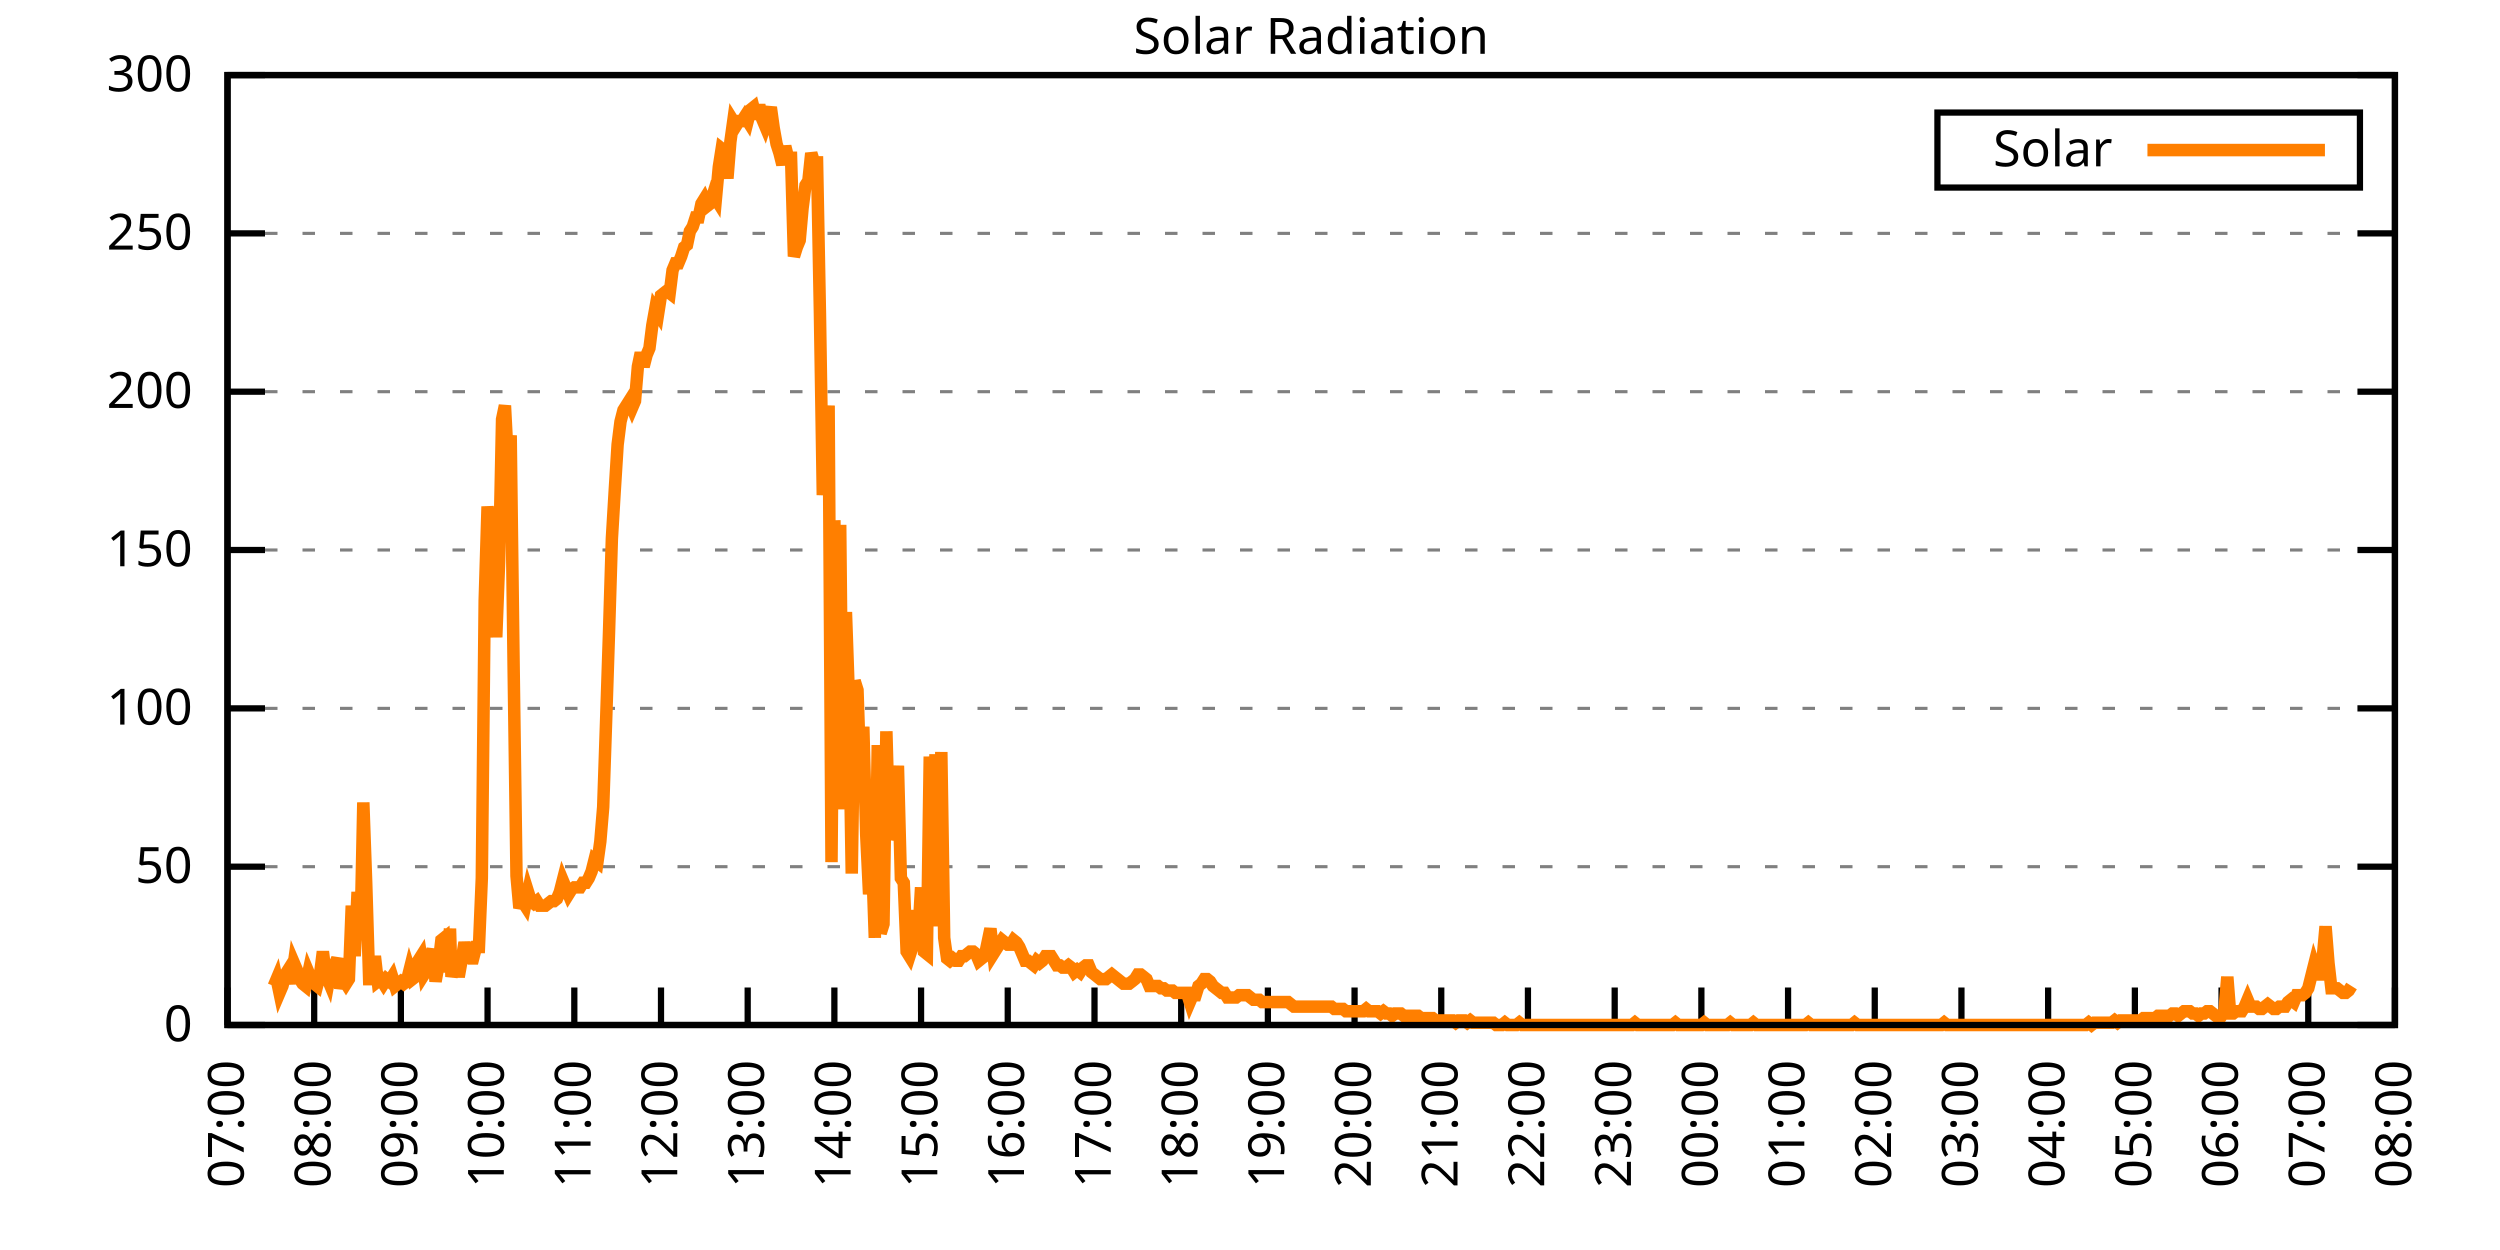
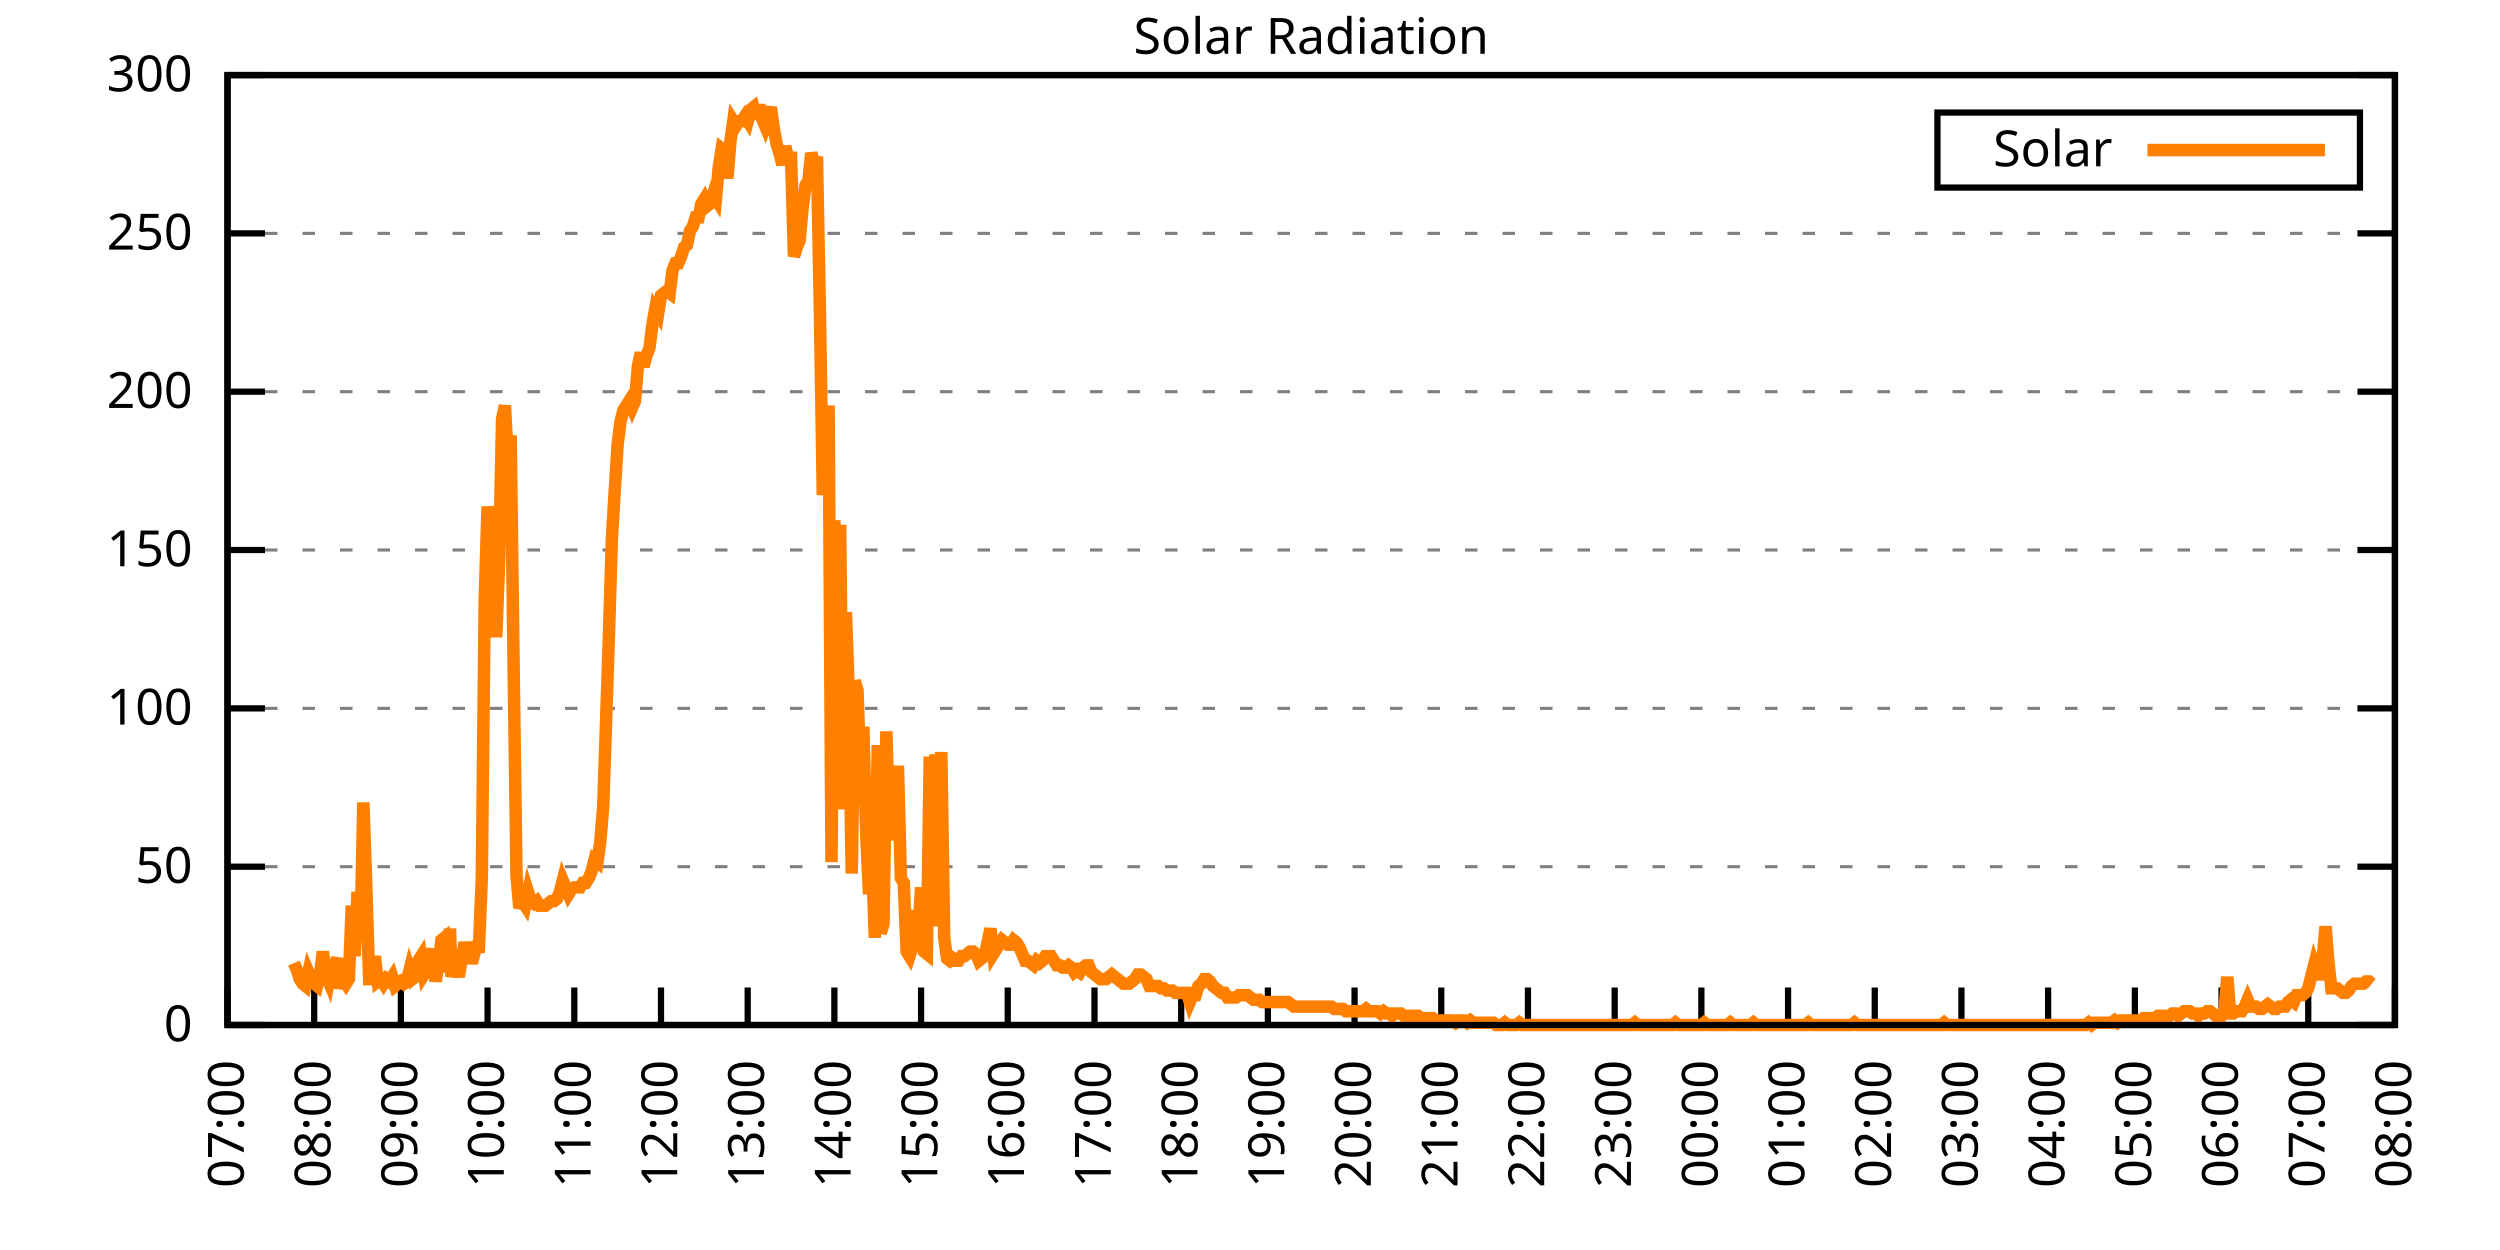
<svg xmlns="http://www.w3.org/2000/svg" xmlns:xlink="http://www.w3.org/1999/xlink" width="400" height="200" viewBox="0 0 400 200">
  <g id="gnuplot_canvas">
    <rect x="0" y="0" width="400" height="200" fill="none" />
    <defs>
      <circle id="gpDot" r="0.5" stroke-width="0.5" stroke="currentColor" />
      <path id="gpPt0" stroke-width="0.333" stroke="currentColor" d="M-1,0 h2 M0,-1 v2" />
      <path id="gpPt1" stroke-width="0.333" stroke="currentColor" d="M-1,-1 L1,1 M1,-1 L-1,1" />
      <path id="gpPt2" stroke-width="0.333" stroke="currentColor" d="M-1,0 L1,0 M0,-1 L0,1 M-1,-1 L1,1 M-1,1 L1,-1" />
      <rect id="gpPt3" stroke-width="0.333" stroke="currentColor" x="-1" y="-1" width="2" height="2" />
      <rect id="gpPt4" stroke-width="0.333" stroke="currentColor" fill="currentColor" x="-1" y="-1" width="2" height="2" />
      <circle id="gpPt5" stroke-width="0.333" stroke="currentColor" cx="0" cy="0" r="1" />
      <use xlink:href="#gpPt5" id="gpPt6" fill="currentColor" stroke="none" />
      <path id="gpPt7" stroke-width="0.333" stroke="currentColor" d="M0,-1.33 L-1.33,0.67 L1.33,0.67 z" />
      <use xlink:href="#gpPt7" id="gpPt8" fill="currentColor" stroke="none" />
      <use xlink:href="#gpPt7" id="gpPt9" stroke="currentColor" transform="rotate(180)" />
      <use xlink:href="#gpPt9" id="gpPt10" fill="currentColor" stroke="none" />
      <use xlink:href="#gpPt3" id="gpPt11" stroke="currentColor" transform="rotate(45)" />
      <use xlink:href="#gpPt11" id="gpPt12" fill="currentColor" stroke="none" />
      <path id="gpPt13" stroke-width="0.333" stroke="currentColor" d="M0,1.330 L1.265,0.411 L0.782,-1.067 L-0.782,-1.076 L-1.265,0.411 z" />
      <use xlink:href="#gpPt13" id="gpPt14" fill="currentColor" stroke="none" />
      <filter id="textbox" filterUnits="objectBoundingBox" x="0" y="0" height="1" width="1">
        <feFlood flood-color="white" flood-opacity="1" result="bgnd" />
        <feComposite in="SourceGraphic" in2="bgnd" operator="atop" />
      </filter>
      <filter id="greybox" filterUnits="objectBoundingBox" x="0" y="0" height="1" width="1">
        <feFlood flood-color="lightgrey" flood-opacity="1" result="grey" />
        <feComposite in="SourceGraphic" in2="grey" operator="atop" />
      </filter>
    </defs>
    <g fill="none" color="white" stroke="currentColor" stroke-width="1.00" stroke-linecap="butt" stroke-linejoin="miter">
</g>
    <g fill="none" color="black" stroke="currentColor" stroke-width="1.00" stroke-linecap="butt" stroke-linejoin="miter">
      <g stroke="none" shape-rendering="crispEdges">
        <polygon fill="rgb(255, 255, 255)" points="36.40,164.00 383.18,164.00 383.18,12.02 36.40,12.02 " />
      </g>
    </g>
    <g fill="none" color="black" stroke="currentColor" stroke-width="1.00" stroke-linecap="butt" stroke-linejoin="miter">
</g>
    <g fill="none" color="black" stroke="black" stroke-width="0.50" stroke-linecap="butt" stroke-linejoin="miter">
</g>
    <g fill="none" color="gray" stroke="currentColor" stroke-width="0.50" stroke-linecap="butt" stroke-linejoin="miter">
      <path stroke="gray" stroke-dasharray="2,4" class="gridline" d="M36.40,164.00 L383.19,164.00  " />
    </g>
    <g fill="none" color="gray" stroke="gray" stroke-width="1.00" stroke-linecap="butt" stroke-linejoin="miter">
</g>
    <g fill="none" color="black" stroke="currentColor" stroke-width="1.00" stroke-linecap="butt" stroke-linejoin="miter">
      <path stroke="black" d="M36.40,164.00 L42.40,164.00 M383.19,164.00 L377.19,164.00  " />
      <g transform="translate(30.80,166.60)" stroke="none" fill="black" font-family="Sans" font-size="8.00" text-anchor="end">
        <text>
          <tspan font-family="Sans"> 0</tspan>
        </text>
      </g>
    </g>
    <g fill="none" color="black" stroke="currentColor" stroke-width="1.00" stroke-linecap="butt" stroke-linejoin="miter">
</g>
    <g fill="none" color="black" stroke="black" stroke-width="0.50" stroke-linecap="butt" stroke-linejoin="miter">
</g>
    <g fill="none" color="gray" stroke="currentColor" stroke-width="0.50" stroke-linecap="butt" stroke-linejoin="miter">
      <path stroke="gray" stroke-dasharray="2,4" class="gridline" d="M36.40,138.67 L383.19,138.67  " />
    </g>
    <g fill="none" color="gray" stroke="gray" stroke-width="1.00" stroke-linecap="butt" stroke-linejoin="miter">
</g>
    <g fill="none" color="black" stroke="currentColor" stroke-width="1.00" stroke-linecap="butt" stroke-linejoin="miter">
      <path stroke="black" d="M36.40,138.67 L42.40,138.67 M383.19,138.67 L377.19,138.67  " />
      <g transform="translate(30.80,141.27)" stroke="none" fill="black" font-family="Sans" font-size="8.00" text-anchor="end">
        <text>
          <tspan font-family="Sans"> 50</tspan>
        </text>
      </g>
    </g>
    <g fill="none" color="black" stroke="currentColor" stroke-width="1.00" stroke-linecap="butt" stroke-linejoin="miter">
</g>
    <g fill="none" color="black" stroke="black" stroke-width="0.50" stroke-linecap="butt" stroke-linejoin="miter">
</g>
    <g fill="none" color="gray" stroke="currentColor" stroke-width="0.50" stroke-linecap="butt" stroke-linejoin="miter">
      <path stroke="gray" stroke-dasharray="2,4" class="gridline" d="M36.40,113.34 L383.19,113.34  " />
    </g>
    <g fill="none" color="gray" stroke="gray" stroke-width="1.00" stroke-linecap="butt" stroke-linejoin="miter">
</g>
    <g fill="none" color="black" stroke="currentColor" stroke-width="1.00" stroke-linecap="butt" stroke-linejoin="miter">
      <path stroke="black" d="M36.40,113.34 L42.40,113.34 M383.19,113.34 L377.19,113.34  " />
      <g transform="translate(30.80,115.94)" stroke="none" fill="black" font-family="Sans" font-size="8.00" text-anchor="end">
        <text>
          <tspan font-family="Sans"> 100</tspan>
        </text>
      </g>
    </g>
    <g fill="none" color="black" stroke="currentColor" stroke-width="1.00" stroke-linecap="butt" stroke-linejoin="miter">
</g>
    <g fill="none" color="black" stroke="black" stroke-width="0.50" stroke-linecap="butt" stroke-linejoin="miter">
</g>
    <g fill="none" color="gray" stroke="currentColor" stroke-width="0.50" stroke-linecap="butt" stroke-linejoin="miter">
      <path stroke="gray" stroke-dasharray="2,4" class="gridline" d="M36.40,88.00 L383.19,88.00  " />
    </g>
    <g fill="none" color="gray" stroke="gray" stroke-width="1.00" stroke-linecap="butt" stroke-linejoin="miter">
</g>
    <g fill="none" color="black" stroke="currentColor" stroke-width="1.00" stroke-linecap="butt" stroke-linejoin="miter">
      <path stroke="black" d="M36.40,88.00 L42.40,88.00 M383.19,88.00 L377.19,88.00  " />
      <g transform="translate(30.80,90.60)" stroke="none" fill="black" font-family="Sans" font-size="8.00" text-anchor="end">
        <text>
          <tspan font-family="Sans"> 150</tspan>
        </text>
      </g>
    </g>
    <g fill="none" color="black" stroke="currentColor" stroke-width="1.00" stroke-linecap="butt" stroke-linejoin="miter">
</g>
    <g fill="none" color="black" stroke="black" stroke-width="0.50" stroke-linecap="butt" stroke-linejoin="miter">
</g>
    <g fill="none" color="gray" stroke="currentColor" stroke-width="0.50" stroke-linecap="butt" stroke-linejoin="miter">
      <path stroke="gray" stroke-dasharray="2,4" class="gridline" d="M36.40,62.67 L383.19,62.67  " />
    </g>
    <g fill="none" color="gray" stroke="gray" stroke-width="1.00" stroke-linecap="butt" stroke-linejoin="miter">
</g>
    <g fill="none" color="black" stroke="currentColor" stroke-width="1.00" stroke-linecap="butt" stroke-linejoin="miter">
      <path stroke="black" d="M36.40,62.67 L42.40,62.67 M383.19,62.67 L377.19,62.67  " />
      <g transform="translate(30.80,65.27)" stroke="none" fill="black" font-family="Sans" font-size="8.00" text-anchor="end">
        <text>
          <tspan font-family="Sans"> 200</tspan>
        </text>
      </g>
    </g>
    <g fill="none" color="black" stroke="currentColor" stroke-width="1.00" stroke-linecap="butt" stroke-linejoin="miter">
</g>
    <g fill="none" color="black" stroke="black" stroke-width="0.50" stroke-linecap="butt" stroke-linejoin="miter">
</g>
    <g fill="none" color="gray" stroke="currentColor" stroke-width="0.50" stroke-linecap="butt" stroke-linejoin="miter">
      <path stroke="gray" stroke-dasharray="2,4" class="gridline" d="M36.40,37.34 L383.19,37.34  " />
    </g>
    <g fill="none" color="gray" stroke="gray" stroke-width="1.00" stroke-linecap="butt" stroke-linejoin="miter">
</g>
    <g fill="none" color="black" stroke="currentColor" stroke-width="1.00" stroke-linecap="butt" stroke-linejoin="miter">
      <path stroke="black" d="M36.40,37.34 L42.40,37.34 M383.19,37.34 L377.19,37.34  " />
      <g transform="translate(30.80,39.94)" stroke="none" fill="black" font-family="Sans" font-size="8.00" text-anchor="end">
        <text>
          <tspan font-family="Sans"> 250</tspan>
        </text>
      </g>
    </g>
    <g fill="none" color="black" stroke="currentColor" stroke-width="1.00" stroke-linecap="butt" stroke-linejoin="miter">
</g>
    <g fill="none" color="black" stroke="black" stroke-width="0.50" stroke-linecap="butt" stroke-linejoin="miter">
</g>
    <g fill="none" color="gray" stroke="currentColor" stroke-width="0.50" stroke-linecap="butt" stroke-linejoin="miter">
      <path stroke="gray" stroke-dasharray="2,4" class="gridline" d="M36.40,12.01 L383.19,12.01  " />
    </g>
    <g fill="none" color="gray" stroke="gray" stroke-width="1.00" stroke-linecap="butt" stroke-linejoin="miter">
</g>
    <g fill="none" color="black" stroke="currentColor" stroke-width="1.00" stroke-linecap="butt" stroke-linejoin="miter">
      <path stroke="black" d="M36.40,12.01 L42.40,12.01 M383.19,12.01 L377.19,12.01  " />
      <g transform="translate(30.80,14.61)" stroke="none" fill="black" font-family="Sans" font-size="8.00" text-anchor="end">
        <text>
          <tspan font-family="Sans"> 300</tspan>
        </text>
      </g>
    </g>
    <g fill="none" color="black" stroke="currentColor" stroke-width="1.00" stroke-linecap="butt" stroke-linejoin="miter">
      <path stroke="black" d="M36.40,164.00 L36.40,158.00  " />
      <g transform="translate(39.00,169.60) rotate(270.00)" stroke="none" fill="black" font-family="Sans" font-size="8.00" text-anchor="end">
        <text>
          <tspan font-family="Sans">07:00</tspan>
        </text>
      </g>
    </g>
    <g fill="none" color="black" stroke="currentColor" stroke-width="1.00" stroke-linecap="butt" stroke-linejoin="miter">
      <path stroke="black" d="M50.27,164.00 L50.27,158.00  " />
      <g transform="translate(52.87,169.60) rotate(270.00)" stroke="none" fill="black" font-family="Sans" font-size="8.00" text-anchor="end">
        <text>
          <tspan font-family="Sans">08:00</tspan>
        </text>
      </g>
    </g>
    <g fill="none" color="black" stroke="currentColor" stroke-width="1.00" stroke-linecap="butt" stroke-linejoin="miter">
      <path stroke="black" d="M64.14,164.00 L64.14,158.00  " />
      <g transform="translate(66.74,169.60) rotate(270.00)" stroke="none" fill="black" font-family="Sans" font-size="8.00" text-anchor="end">
        <text>
          <tspan font-family="Sans">09:00</tspan>
        </text>
      </g>
    </g>
    <g fill="none" color="black" stroke="currentColor" stroke-width="1.00" stroke-linecap="butt" stroke-linejoin="miter">
      <path stroke="black" d="M78.01,164.00 L78.01,158.00  " />
      <g transform="translate(80.61,169.60) rotate(270.00)" stroke="none" fill="black" font-family="Sans" font-size="8.00" text-anchor="end">
        <text>
          <tspan font-family="Sans">10:00</tspan>
        </text>
      </g>
    </g>
    <g fill="none" color="black" stroke="currentColor" stroke-width="1.00" stroke-linecap="butt" stroke-linejoin="miter">
      <path stroke="black" d="M91.89,164.00 L91.89,158.00  " />
      <g transform="translate(94.49,169.60) rotate(270.00)" stroke="none" fill="black" font-family="Sans" font-size="8.00" text-anchor="end">
        <text>
          <tspan font-family="Sans">11:00</tspan>
        </text>
      </g>
    </g>
    <g fill="none" color="black" stroke="currentColor" stroke-width="1.00" stroke-linecap="butt" stroke-linejoin="miter">
      <path stroke="black" d="M105.76,164.00 L105.76,158.00  " />
      <g transform="translate(108.36,169.60) rotate(270.00)" stroke="none" fill="black" font-family="Sans" font-size="8.00" text-anchor="end">
        <text>
          <tspan font-family="Sans">12:00</tspan>
        </text>
      </g>
    </g>
    <g fill="none" color="black" stroke="currentColor" stroke-width="1.00" stroke-linecap="butt" stroke-linejoin="miter">
      <path stroke="black" d="M119.63,164.00 L119.63,158.00  " />
      <g transform="translate(122.23,169.60) rotate(270.00)" stroke="none" fill="black" font-family="Sans" font-size="8.00" text-anchor="end">
        <text>
          <tspan font-family="Sans">13:00</tspan>
        </text>
      </g>
    </g>
    <g fill="none" color="black" stroke="currentColor" stroke-width="1.00" stroke-linecap="butt" stroke-linejoin="miter">
      <path stroke="black" d="M133.50,164.00 L133.50,158.00  " />
      <g transform="translate(136.10,169.60) rotate(270.00)" stroke="none" fill="black" font-family="Sans" font-size="8.00" text-anchor="end">
        <text>
          <tspan font-family="Sans">14:00</tspan>
        </text>
      </g>
    </g>
    <g fill="none" color="black" stroke="currentColor" stroke-width="1.00" stroke-linecap="butt" stroke-linejoin="miter">
      <path stroke="black" d="M147.37,164.00 L147.37,158.00  " />
      <g transform="translate(149.97,169.60) rotate(270.00)" stroke="none" fill="black" font-family="Sans" font-size="8.00" text-anchor="end">
        <text>
          <tspan font-family="Sans">15:00</tspan>
        </text>
      </g>
    </g>
    <g fill="none" color="black" stroke="currentColor" stroke-width="1.00" stroke-linecap="butt" stroke-linejoin="miter">
      <path stroke="black" d="M161.24,164.00 L161.24,158.00  " />
      <g transform="translate(163.84,169.60) rotate(270.00)" stroke="none" fill="black" font-family="Sans" font-size="8.00" text-anchor="end">
        <text>
          <tspan font-family="Sans">16:00</tspan>
        </text>
      </g>
    </g>
    <g fill="none" color="black" stroke="currentColor" stroke-width="1.00" stroke-linecap="butt" stroke-linejoin="miter">
      <path stroke="black" d="M175.12,164.00 L175.12,158.00  " />
      <g transform="translate(177.72,169.60) rotate(270.00)" stroke="none" fill="black" font-family="Sans" font-size="8.00" text-anchor="end">
        <text>
          <tspan font-family="Sans">17:00</tspan>
        </text>
      </g>
    </g>
    <g fill="none" color="black" stroke="currentColor" stroke-width="1.00" stroke-linecap="butt" stroke-linejoin="miter">
      <path stroke="black" d="M188.99,164.00 L188.99,158.00  " />
      <g transform="translate(191.59,169.60) rotate(270.00)" stroke="none" fill="black" font-family="Sans" font-size="8.00" text-anchor="end">
        <text>
          <tspan font-family="Sans">18:00</tspan>
        </text>
      </g>
    </g>
    <g fill="none" color="black" stroke="currentColor" stroke-width="1.00" stroke-linecap="butt" stroke-linejoin="miter">
      <path stroke="black" d="M202.86,164.00 L202.86,158.00  " />
      <g transform="translate(205.46,169.60) rotate(270.00)" stroke="none" fill="black" font-family="Sans" font-size="8.00" text-anchor="end">
        <text>
          <tspan font-family="Sans">19:00</tspan>
        </text>
      </g>
    </g>
    <g fill="none" color="black" stroke="currentColor" stroke-width="1.00" stroke-linecap="butt" stroke-linejoin="miter">
      <path stroke="black" d="M216.73,164.00 L216.73,158.00  " />
      <g transform="translate(219.33,169.60) rotate(270.00)" stroke="none" fill="black" font-family="Sans" font-size="8.00" text-anchor="end">
        <text>
          <tspan font-family="Sans">20:00</tspan>
        </text>
      </g>
    </g>
    <g fill="none" color="black" stroke="currentColor" stroke-width="1.00" stroke-linecap="butt" stroke-linejoin="miter">
      <path stroke="black" d="M230.60,164.00 L230.60,158.00  " />
      <g transform="translate(233.20,169.60) rotate(270.00)" stroke="none" fill="black" font-family="Sans" font-size="8.00" text-anchor="end">
        <text>
          <tspan font-family="Sans">21:00</tspan>
        </text>
      </g>
    </g>
    <g fill="none" color="black" stroke="currentColor" stroke-width="1.00" stroke-linecap="butt" stroke-linejoin="miter">
      <path stroke="black" d="M244.47,164.00 L244.47,158.00  " />
      <g transform="translate(247.07,169.60) rotate(270.00)" stroke="none" fill="black" font-family="Sans" font-size="8.00" text-anchor="end">
        <text>
          <tspan font-family="Sans">22:00</tspan>
        </text>
      </g>
    </g>
    <g fill="none" color="black" stroke="currentColor" stroke-width="1.00" stroke-linecap="butt" stroke-linejoin="miter">
      <path stroke="black" d="M258.35,164.00 L258.35,158.00  " />
      <g transform="translate(260.95,169.60) rotate(270.00)" stroke="none" fill="black" font-family="Sans" font-size="8.00" text-anchor="end">
        <text>
          <tspan font-family="Sans">23:00</tspan>
        </text>
      </g>
    </g>
    <g fill="none" color="black" stroke="currentColor" stroke-width="1.00" stroke-linecap="butt" stroke-linejoin="miter">
      <path stroke="black" d="M272.22,164.00 L272.22,158.00  " />
      <g transform="translate(274.82,169.60) rotate(270.00)" stroke="none" fill="black" font-family="Sans" font-size="8.00" text-anchor="end">
        <text>
          <tspan font-family="Sans">00:00</tspan>
        </text>
      </g>
    </g>
    <g fill="none" color="black" stroke="currentColor" stroke-width="1.00" stroke-linecap="butt" stroke-linejoin="miter">
      <path stroke="black" d="M286.09,164.00 L286.09,158.00  " />
      <g transform="translate(288.69,169.60) rotate(270.00)" stroke="none" fill="black" font-family="Sans" font-size="8.00" text-anchor="end">
        <text>
          <tspan font-family="Sans">01:00</tspan>
        </text>
      </g>
    </g>
    <g fill="none" color="black" stroke="currentColor" stroke-width="1.00" stroke-linecap="butt" stroke-linejoin="miter">
      <path stroke="black" d="M299.96,164.00 L299.96,158.00  " />
      <g transform="translate(302.56,169.60) rotate(270.00)" stroke="none" fill="black" font-family="Sans" font-size="8.00" text-anchor="end">
        <text>
          <tspan font-family="Sans">02:00</tspan>
        </text>
      </g>
    </g>
    <g fill="none" color="black" stroke="currentColor" stroke-width="1.00" stroke-linecap="butt" stroke-linejoin="miter">
      <path stroke="black" d="M313.83,164.00 L313.83,158.00  " />
      <g transform="translate(316.43,169.60) rotate(270.00)" stroke="none" fill="black" font-family="Sans" font-size="8.00" text-anchor="end">
        <text>
          <tspan font-family="Sans">03:00</tspan>
        </text>
      </g>
    </g>
    <g fill="none" color="black" stroke="currentColor" stroke-width="1.00" stroke-linecap="butt" stroke-linejoin="miter">
      <path stroke="black" d="M327.70,164.00 L327.70,158.00  " />
      <g transform="translate(330.30,169.60) rotate(270.00)" stroke="none" fill="black" font-family="Sans" font-size="8.00" text-anchor="end">
        <text>
          <tspan font-family="Sans">04:00</tspan>
        </text>
      </g>
    </g>
    <g fill="none" color="black" stroke="currentColor" stroke-width="1.00" stroke-linecap="butt" stroke-linejoin="miter">
      <path stroke="black" d="M341.58,164.00 L341.58,158.00  " />
      <g transform="translate(344.18,169.60) rotate(270.00)" stroke="none" fill="black" font-family="Sans" font-size="8.00" text-anchor="end">
        <text>
          <tspan font-family="Sans">05:00</tspan>
        </text>
      </g>
    </g>
    <g fill="none" color="black" stroke="currentColor" stroke-width="1.00" stroke-linecap="butt" stroke-linejoin="miter">
      <path stroke="black" d="M355.45,164.00 L355.45,158.00  " />
      <g transform="translate(358.05,169.60) rotate(270.00)" stroke="none" fill="black" font-family="Sans" font-size="8.00" text-anchor="end">
        <text>
          <tspan font-family="Sans">06:00</tspan>
        </text>
      </g>
    </g>
    <g fill="none" color="black" stroke="currentColor" stroke-width="1.00" stroke-linecap="butt" stroke-linejoin="miter">
      <path stroke="black" d="M369.32,164.00 L369.32,158.00  " />
      <g transform="translate(371.92,169.60) rotate(270.00)" stroke="none" fill="black" font-family="Sans" font-size="8.00" text-anchor="end">
        <text>
          <tspan font-family="Sans">07:00</tspan>
        </text>
      </g>
    </g>
    <g fill="none" color="black" stroke="currentColor" stroke-width="1.00" stroke-linecap="butt" stroke-linejoin="miter">
      <path stroke="black" d="M383.19,164.00 L383.19,158.00  " />
      <g transform="translate(385.79,169.60) rotate(270.00)" stroke="none" fill="black" font-family="Sans" font-size="8.00" text-anchor="end">
        <text>
          <tspan font-family="Sans">08:00</tspan>
        </text>
      </g>
    </g>
    <g fill="none" color="black" stroke="currentColor" stroke-width="1.00" stroke-linecap="butt" stroke-linejoin="miter">
</g>
    <g fill="none" color="black" stroke="currentColor" stroke-width="1.00" stroke-linecap="butt" stroke-linejoin="miter">
      <path stroke="black" d="M36.40,12.01 L36.40,164.00 L383.19,164.00 L383.19,12.01 L36.40,12.01 Z  " />
    </g>
    <g fill="none" color="black" stroke="currentColor" stroke-width="1.00" stroke-linecap="butt" stroke-linejoin="miter">
</g>
    <g fill="none" color="black" stroke="currentColor" stroke-width="1.00" stroke-linecap="butt" stroke-linejoin="miter">
      <path stroke="black" d="M309.99,30.01 L309.99,18.01 L377.59,18.01 L377.59,30.01 L309.99,30.01 Z  " />
    </g>
    <g id="Solar_Radiation_plot_1">
      <g fill="none" color="white" stroke="black" stroke-width="2.00" stroke-linecap="butt" stroke-linejoin="miter">
</g>
      <g fill="none" color="black" stroke="currentColor" stroke-width="2.00" stroke-linecap="butt" stroke-linejoin="miter">
        <g transform="translate(337.99,26.61)" stroke="none" fill="black" font-family="Sans" font-size="8.00" text-anchor="end">
          <text>
            <tspan font-family="Sans">Solar</tspan>
          </text>
        </g>
      </g>
      <g fill="none" color="black" stroke="currentColor" stroke-width="2.00" stroke-linecap="butt" stroke-linejoin="miter">
-         <path stroke="rgb(255, 127,   0)" d="M343.59,24.01 L371.99,24.01 M43.80,157.76 L44.26,156.66 L44.72,158.86 L45.19,157.76 L45.65,155.92 L46.11,155.19   L46.57,157.39 L47.03,154.09 L47.50,155.19 L47.96,156.66 L48.42,157.39 L48.88,157.76 L49.35,155.56 L49.81,156.66   L50.27,157.39 L50.73,157.76 L51.20,155.92 L51.66,152.25 L52.12,155.92 L52.58,157.03 L53.05,154.46 L53.51,154.46   L53.97,153.35 L54.43,158.13 L54.90,156.66 L55.36,157.39 L55.82,156.66 L56.28,144.91 L56.75,152.99 L57.21,142.71   L57.67,150.42 L58.13,128.39 L58.59,141.24 L59.06,156.66 L59.52,156.66 L59.98,152.99 L60.44,157.03 L60.91,156.66   L61.37,157.39 L61.83,156.66 L62.29,157.03 L62.76,156.29 L63.22,157.76 L63.68,157.39 L64.14,157.03 L64.61,157.39   L65.07,157.03 L65.53,155.19 L65.99,156.66 L66.46,156.29 L66.92,153.72 L67.38,152.99 L67.84,155.92 L68.30,155.19   L68.77,153.35 L69.23,151.89 L69.69,157.03 L70.15,154.46 L70.62,150.42 L71.08,150.05 L71.54,155.56 L72.00,148.58   L72.23,156.29 L72.93,153.35 L73.39,156.29 L73.85,153.72 L74.32,150.79 L74.78,152.99 L75.24,153.35 L75.70,153.35   L76.17,151.52 L76.63,151.52 L77.09,140.51 L77.55,96.09 L78.01,81.04 L78.48,85.45 L78.94,93.52 L79.40,101.96   L79.86,89.85 L80.33,67.09 L80.79,64.89 L81.25,73.70 L81.71,69.66 L82.18,106.74 L82.64,140.14 L83.10,145.28   L83.56,144.18 L84.03,144.91 L84.49,142.71 L84.95,144.18 L85.41,144.55 L85.88,144.18 L86.34,144.91 L86.80,144.91   L87.26,144.91 L87.72,144.55 L88.19,144.18 L88.65,144.18 L89.11,143.81 L89.57,142.71 L90.04,140.87 L90.50,141.98   L90.96,143.08 L91.42,142.34 L91.89,141.98 L92.35,141.98 L92.81,141.98 L93.27,141.24 L93.74,141.24 L94.20,140.51   L94.66,139.41 L95.12,137.57 L95.59,137.94 L96.05,134.63 L96.51,129.13 L96.97,115.55 L97.44,101.23 L97.90,86.18   L98.36,78.47 L98.82,71.13 L99.28,67.46 L99.75,65.62 L100.21,64.89 L100.67,64.16 L101.13,65.26 L101.60,64.16   L102.06,58.65 L102.52,56.45 L102.98,58.65 L103.45,56.81 L103.91,55.71 L104.37,52.04 L104.83,49.47 L105.30,50.21   L105.76,47.27 L106.22,46.90 L106.68,46.54 L107.15,46.90 L107.61,43.23 L108.07,42.13 L108.53,42.13 L108.99,41.03   L109.46,39.56 L109.92,39.19 L110.38,36.99 L110.84,36.26 L111.31,34.79 L111.77,34.79 L112.23,32.59 L112.69,31.85   L113.16,32.95 L113.62,32.59 L114.08,31.12 L114.54,31.85 L115.01,26.71 L115.47,23.78 L115.93,24.14 L116.39,28.55   L116.86,22.68 L117.32,19.37 L117.78,20.11 L118.24,19.37 L118.70,19.37 L119.17,18.64 L119.63,19.37 L120.09,17.54   L120.55,17.17 L121.02,19.01 L121.48,16.80 L121.94,19.01 L122.40,20.11 L122.87,18.64 L123.33,17.17 L123.79,20.47   L124.25,23.04 L124.72,24.51 L125.18,26.35 L125.64,23.41 L126.10,25.25 L126.57,25.25 L127.03,41.03 L127.49,39.56   L127.95,38.46 L128.41,33.32 L128.88,29.65 L129.34,28.92 L129.80,24.51 L130.26,25.98 L130.73,25.98 L131.19,50.21   L131.65,79.21 L132.11,73.33 L132.58,64.89 L133.04,137.94 L133.50,83.24 L133.96,113.34 L134.43,83.98 L134.89,129.49   L135.35,97.93 L135.81,111.14 L136.28,139.77 L136.74,108.94 L137.20,110.41 L137.66,124.36 L138.13,116.28 L138.59,133.53   L139.05,143.08 L139.51,136.84 L139.97,150.05 L140.44,119.22 L140.90,149.32 L141.36,147.85 L141.82,117.01 L142.29,134.27   L142.75,132.80 L143.21,129.86 L143.67,122.52 L144.14,140.51 L144.60,141.24 L145.06,152.25 L145.52,152.99 L145.99,151.52   L146.45,145.65 L146.91,150.05 L147.37,141.98 L147.84,152.25 L148.30,152.62 L148.76,121.05 L149.22,136.10 L149.68,120.69   L150.15,148.22 L150.61,120.32 L151.07,150.05 L151.53,153.35 L152.00,153.72 L152.46,153.35 L152.92,153.72 L153.38,153.72   L153.85,152.99 L154.31,152.99 L154.77,152.62 L155.23,152.25 L155.70,152.25 L156.16,152.62 L156.62,153.72 L157.08,153.35   L157.55,152.99 L158.01,150.79 L158.47,148.58 L158.93,152.62 L159.39,151.89 L159.86,151.15 L160.32,150.42 L160.78,150.79   L161.24,151.15 L161.71,151.15 L162.17,150.42 L162.63,150.79 L163.09,151.52 L163.56,152.62 L164.02,153.72 L164.48,153.72   L164.94,154.09 L165.41,154.46 L165.87,153.72 L166.33,154.09 L166.79,153.72 L167.26,152.99 L167.72,152.99 L168.18,152.99   L168.64,153.72 L169.10,154.46 L169.57,154.46 L170.03,154.82 L170.49,154.82 L170.95,154.46 L171.42,154.82 L171.88,155.56   L172.34,155.19 L172.80,155.56 L173.27,154.82 L173.73,154.46 L174.19,154.46 L174.65,155.56 L175.12,155.92 L175.58,156.29   L176.04,156.66 L176.50,156.66 L176.97,156.66 L177.43,156.29 L177.89,155.92 L178.35,156.29 L178.82,156.66 L179.28,157.03   L179.74,157.39 L180.20,157.39 L180.66,157.39 L181.13,157.03 L181.59,156.66 L182.05,155.92 L182.51,155.92 L182.98,156.29   L183.44,156.66 L183.90,157.76 L184.36,157.76 L184.83,157.76 L185.29,157.76 L185.75,158.13 L186.21,158.13 L186.68,158.49   L187.14,158.49 L187.60,158.49 L188.06,158.86 L188.53,158.86 L188.99,158.86 L189.45,158.86 L189.91,158.86 L190.37,160.33   L190.84,159.23 L191.30,159.23 L191.76,157.76 L192.22,157.39 L192.69,156.66 L193.15,156.66 L193.61,157.03 L194.07,157.76   L194.54,158.13 L195.00,158.49 L195.46,158.86 L195.92,158.86 L196.39,159.60 L196.85,159.60 L197.31,159.60 L197.77,159.60   L198.24,159.23 L198.70,159.23 L199.16,159.23 L199.62,159.23 L200.08,159.60 L200.55,159.96 L201.01,159.96 L201.47,159.96   L201.93,160.33 L202.40,160.33 L202.86,160.33 L203.32,160.33 L203.78,160.33 L204.25,160.33 L204.71,160.33 L205.17,160.33   L205.63,160.33 L206.10,160.33 L206.56,160.70 L207.02,161.06 L207.48,161.06 L207.95,161.06 L208.41,161.06 L208.87,161.06   L209.33,161.06 L209.80,161.06 L210.26,161.06 L210.72,161.06 L211.18,161.06 L211.64,161.06 L212.11,161.06 L212.57,161.06   L213.03,161.06 L213.49,161.43 L213.96,161.43 L214.42,161.43 L214.88,161.43 L215.34,161.80 L215.81,161.80 L216.27,161.80   L216.73,161.80 L217.19,161.80 L217.66,161.80 L218.12,161.80 L218.58,161.43 L219.04,161.80 L219.51,161.80 L219.97,161.80   L220.43,161.80 L220.89,162.16 L221.35,161.80 L221.82,162.16 L222.28,162.16 L222.74,162.53 L223.20,162.16 L223.67,162.16   L224.13,162.16 L224.59,162.53 L225.05,162.53 L225.52,162.53 L225.98,162.53 L226.44,162.53 L226.90,162.53 L227.37,162.90   L227.83,162.90 L228.29,162.90 L228.75,162.90 L229.22,162.90 L229.68,163.27 L230.14,163.27 L230.60,163.27 L231.06,163.27   L231.53,163.27 L231.99,163.27 L232.45,163.27 L232.91,163.63 L233.38,163.27 L233.84,163.27 L234.30,163.27 L234.76,163.63   L235.23,163.27 L235.69,163.63 L236.15,163.63 L236.61,163.63 L237.08,163.63 L237.54,163.63 L238.00,163.63 L238.46,163.63   L238.93,163.63 L239.39,164.00 L239.85,164.00 L240.31,164.00 L240.77,163.63 L241.24,164.00 L241.70,164.00 L242.16,164.00   L242.62,164.00 L243.09,163.63 L243.55,164.00 L244.01,164.00 L244.47,164.00 L244.94,164.00 L245.40,164.00 L245.86,164.00   L246.32,164.00 L246.79,164.00 L247.25,164.00 L247.71,164.00 L248.17,164.00 L248.64,164.00 L249.10,164.00 L249.56,164.00   L250.02,164.00 L250.49,164.00 L250.95,164.00 L251.41,164.00 L251.87,164.00 L252.33,164.00 L252.80,164.00 L253.26,164.00   L253.72,164.00 L254.18,164.00 L254.65,164.00 L255.11,164.00 L255.57,164.00 L256.03,164.00 L256.50,164.00 L256.96,164.00   L257.42,164.00 L257.88,164.00 L258.35,164.00 L258.81,164.00 L259.27,164.00 L259.73,164.00 L260.20,164.00 L260.66,164.00   L261.12,164.00 L261.58,163.63 L262.04,164.00 L262.51,164.00 L262.97,164.00 L263.43,164.00 L263.89,164.00 L264.36,164.00   L264.82,164.00 L265.28,164.00 L265.74,164.00 L266.21,164.00 L266.67,164.00 L267.13,164.00 L267.59,164.00 L268.06,163.63   L268.52,164.00 L268.98,164.00 L269.44,164.00 L269.91,164.00 L270.37,164.00 L270.83,164.00 L271.29,164.00 L271.75,164.00   L272.22,164.00 L272.68,163.63 L273.14,164.00 L273.60,164.00 L274.07,164.00 L274.53,164.00 L274.99,164.00 L275.45,164.00   L275.92,164.00 L276.38,164.00 L276.84,163.63 L277.30,164.00 L277.77,164.00 L278.23,164.00 L278.69,164.00 L279.15,164.00   L279.62,164.00 L280.08,164.00 L280.54,163.63 L281.00,164.00 L281.46,164.00 L281.93,164.00 L282.39,164.00 L282.85,164.00   L283.31,164.00 L283.78,164.00 L284.24,164.00 L284.70,164.00 L285.16,164.00 L285.63,164.00 L286.09,164.00 L286.55,164.00   L287.01,164.00 L287.48,164.00 L287.94,164.00 L288.40,164.00 L288.86,164.00 L289.33,163.63 L289.79,164.00 L290.25,164.00   L290.71,164.00 L291.18,164.00 L291.64,164.00 L292.10,164.00 L292.56,164.00 L293.02,164.00 L293.49,164.00 L293.95,164.00   L294.41,164.00 L294.87,164.00 L295.34,164.00 L295.80,164.00 L296.26,164.00 L296.72,163.63 L297.19,164.00 L297.65,164.00   L298.11,164.00 L298.57,164.00 L299.04,164.00 L299.50,164.00 L299.96,164.00 L300.42,164.00 L300.89,164.00 L301.35,164.00   L301.81,164.00 L302.27,164.00 L302.73,164.00 L303.20,164.00 L303.66,164.00 L304.12,164.00 L304.58,164.00 L305.05,164.00   L305.51,164.00 L305.97,164.00 L306.43,164.00 L306.90,164.00 L307.36,164.00 L307.82,164.00 L308.28,164.00 L308.75,164.00   L309.21,164.00 L309.67,164.00 L310.13,164.00 L310.60,164.00 L311.06,163.63 L311.52,164.00 L311.98,164.00 L312.44,164.00   L312.91,164.00 L313.37,164.00 L313.83,164.00 L314.29,164.00 L314.76,164.00 L315.22,164.00 L315.68,164.00 L316.14,164.00   L316.61,164.00 L317.07,164.00 L317.53,164.00 L317.99,164.00 L318.46,164.00 L318.92,164.00 L319.38,164.00 L319.84,164.00   L320.31,164.00 L320.77,164.00 L321.23,164.00 L321.69,164.00 L322.15,164.00 L322.62,164.00 L323.08,164.00 L323.54,164.00   L324.00,164.00 L324.47,164.00 L324.93,164.00 L325.39,164.00 L325.85,164.00 L326.32,164.00 L326.78,164.00 L327.24,164.00   L327.70,164.00 L328.17,164.00 L328.63,164.00 L329.09,164.00 L329.55,164.00 L330.02,164.00 L330.48,164.00 L330.94,164.00   L331.40,164.00 L331.87,164.00 L332.33,164.00 L332.79,164.00 L333.25,164.00 L333.71,164.00 L334.18,163.63 L334.64,164.00   L335.10,163.63 L335.56,163.63 L336.03,163.63 L336.49,163.63 L336.95,163.63 L337.41,163.63 L337.88,163.63 L338.34,163.27   L338.80,163.63 L339.26,163.27 L339.73,163.27 L340.19,163.27 L340.65,163.27 L341.11,163.27 L341.58,163.27 L342.04,163.27   L342.50,163.27 L342.96,162.90 L343.42,162.90 L343.89,162.90 L344.35,162.90 L344.81,162.90 L345.27,162.53 L345.74,162.53   L346.20,162.53 L346.66,162.53 L347.12,162.53 L347.59,162.16 L348.05,162.16 L348.51,162.53 L348.97,162.16 L349.44,161.80   L349.90,161.80 L350.36,161.80 L350.82,162.16 L351.29,162.16 L351.75,162.53 L352.21,162.16 L352.67,162.16 L353.13,161.80   L353.60,161.80 L354.06,162.16 L354.52,162.53 L354.98,162.53 L355.45,162.53 L355.91,161.80 L356.37,156.29 L356.83,162.16   L357.30,162.16 L357.76,161.80 L358.22,161.80 L358.68,161.80 L359.15,161.06 L359.61,159.96 L360.07,161.06 L360.53,161.06   L361.00,161.06 L361.46,161.43 L361.92,161.43 L362.38,161.06 L362.84,160.70 L363.31,161.06 L363.77,161.43 L364.23,161.43   L364.69,161.06 L365.16,161.06 L365.62,161.06 L366.08,160.33 L366.54,159.96 L367.01,160.33 L367.47,159.23 L367.93,159.23   L368.39,159.23 L368.86,158.86 L369.32,158.13 L369.78,156.29 L370.24,154.46 L370.71,155.92 L371.17,155.92 L371.63,153.35   L372.09,148.22 L372.56,154.09 L373.02,158.13 L373.48,158.13 L373.94,158.13 L374.40,158.49 L374.87,158.86 L375.33,158.86   L375.79,158.49 L376.25,157.76  " />
+         <path stroke="rgb(255, 127,   0)" d="M343.59,24.01 L371.99,24.01 M47.03,154.09 L47.50,155.19 L47.96,156.66 L48.42,157.39 L48.88,157.76 L49.35,155.56   L49.81,156.66 L50.27,157.39 L50.73,157.76 L51.20,155.92 L51.66,152.25 L52.12,155.92 L52.58,157.03 L53.05,154.46   L53.51,154.46 L53.97,153.35 L54.43,158.13 L54.90,156.66 L55.36,157.39 L55.82,156.66 L56.28,144.91 L56.75,152.99   L57.21,142.71 L57.67,150.42 L58.13,128.39 L58.59,141.24 L59.06,156.66 L59.52,156.66 L59.98,152.99 L60.44,157.03   L60.91,156.66 L61.37,157.39 L61.83,156.66 L62.29,157.03 L62.76,156.29 L63.22,157.76 L63.68,157.39 L64.14,157.03   L64.61,157.39 L65.07,157.03 L65.53,155.19 L65.99,156.66 L66.46,156.29 L66.92,153.72 L67.38,152.99 L67.84,155.92   L68.30,155.19 L68.77,153.35 L69.23,151.89 L69.69,157.03 L70.15,154.46 L70.62,150.42 L71.08,150.05 L71.54,155.56   L72.00,148.58 L72.23,156.29 L72.93,153.35 L73.39,156.29 L73.85,153.72 L74.32,150.79 L74.78,152.99 L75.24,153.35   L75.70,153.35 L76.17,151.52 L76.63,151.52 L77.09,140.51 L77.55,96.09 L78.01,81.04 L78.48,85.45 L78.94,93.52   L79.40,101.96 L79.86,89.85 L80.33,67.09 L80.79,64.89 L81.25,73.70 L81.71,69.66 L82.18,106.74 L82.64,140.14   L83.10,145.28 L83.56,144.18 L84.03,144.91 L84.49,142.71 L84.95,144.18 L85.41,144.55 L85.88,144.18 L86.34,144.91   L86.80,144.91 L87.26,144.91 L87.72,144.55 L88.19,144.18 L88.65,144.18 L89.11,143.81 L89.57,142.71 L90.04,140.87   L90.50,141.98 L90.96,143.08 L91.42,142.34 L91.89,141.98 L92.35,141.98 L92.81,141.98 L93.27,141.24 L93.74,141.24   L94.20,140.51 L94.66,139.41 L95.12,137.57 L95.59,137.94 L96.05,134.63 L96.51,129.13 L96.97,115.55 L97.44,101.23   L97.90,86.18 L98.36,78.47 L98.82,71.13 L99.28,67.46 L99.75,65.62 L100.21,64.89 L100.67,64.16 L101.13,65.26   L101.60,64.16 L102.06,58.65 L102.52,56.45 L102.98,58.65 L103.45,56.81 L103.91,55.71 L104.37,52.04 L104.83,49.47   L105.30,50.21 L105.76,47.27 L106.22,46.90 L106.68,46.54 L107.15,46.90 L107.61,43.23 L108.07,42.13 L108.53,42.13   L108.99,41.03 L109.46,39.56 L109.92,39.19 L110.38,36.99 L110.84,36.26 L111.31,34.79 L111.77,34.79 L112.23,32.59   L112.69,31.85 L113.16,32.95 L113.62,32.59 L114.08,31.12 L114.54,31.85 L115.01,26.71 L115.47,23.78 L115.93,24.14   L116.39,28.55 L116.86,22.68 L117.32,19.37 L117.78,20.11 L118.24,19.37 L118.70,19.37 L119.17,18.64 L119.63,19.37   L120.09,17.54 L120.55,17.17 L121.02,19.01 L121.48,16.80 L121.94,19.01 L122.40,20.11 L122.87,18.64 L123.33,17.17   L123.79,20.47 L124.25,23.04 L124.72,24.51 L125.18,26.35 L125.64,23.41 L126.10,25.25 L126.57,25.25 L127.03,41.03   L127.49,39.56 L127.95,38.46 L128.41,33.32 L128.88,29.65 L129.34,28.92 L129.80,24.51 L130.26,25.98 L130.73,25.98   L131.19,50.21 L131.65,79.21 L132.11,73.33 L132.58,64.89 L133.04,137.94 L133.50,83.24 L133.96,113.34 L134.43,83.98   L134.89,129.49 L135.35,97.93 L135.81,111.14 L136.28,139.77 L136.74,108.94 L137.20,110.41 L137.66,124.36 L138.13,116.28   L138.59,133.53 L139.05,143.08 L139.51,136.84 L139.97,150.05 L140.44,119.22 L140.90,149.32 L141.36,147.85 L141.82,117.01   L142.29,134.27 L142.75,132.80 L143.21,129.86 L143.67,122.52 L144.14,140.51 L144.60,141.24 L145.06,152.25 L145.52,152.99   L145.99,151.52 L146.45,145.65 L146.91,150.05 L147.37,141.98 L147.84,152.25 L148.30,152.62 L148.76,121.05 L149.22,136.10   L149.68,120.69 L150.15,148.22 L150.61,120.32 L151.07,150.05 L151.53,153.35 L152.00,153.72 L152.46,153.35 L152.92,153.72   L153.38,153.72 L153.85,152.99 L154.31,152.99 L154.77,152.62 L155.23,152.25 L155.70,152.25 L156.16,152.62 L156.62,153.72   L157.08,153.35 L157.55,152.99 L158.01,150.79 L158.47,148.58 L158.93,152.62 L159.39,151.89 L159.86,151.15 L160.32,150.42   L160.78,150.79 L161.24,151.15 L161.71,151.15 L162.17,150.42 L162.63,150.79 L163.09,151.52 L163.56,152.62 L164.02,153.72   L164.48,153.72 L164.94,154.09 L165.41,154.46 L165.87,153.72 L166.33,154.09 L166.79,153.72 L167.26,152.99 L167.72,152.99   L168.18,152.99 L168.64,153.72 L169.10,154.46 L169.57,154.46 L170.03,154.82 L170.49,154.82 L170.95,154.46 L171.42,154.82   L171.88,155.56 L172.34,155.19 L172.80,155.56 L173.27,154.82 L173.73,154.46 L174.19,154.46 L174.65,155.56 L175.12,155.92   L175.58,156.29 L176.04,156.66 L176.50,156.66 L176.97,156.66 L177.43,156.29 L177.89,155.92 L178.35,156.29 L178.82,156.66   L179.28,157.03 L179.74,157.39 L180.20,157.39 L180.66,157.39 L181.13,157.03 L181.59,156.66 L182.05,155.92 L182.51,155.92   L182.98,156.29 L183.44,156.66 L183.90,157.76 L184.36,157.76 L184.83,157.76 L185.29,157.76 L185.75,158.13 L186.21,158.13   L186.68,158.49 L187.14,158.49 L187.60,158.49 L188.06,158.86 L188.53,158.86 L188.99,158.86 L189.45,158.86 L189.91,158.86   L190.37,160.33 L190.84,159.23 L191.30,159.23 L191.76,157.76 L192.22,157.39 L192.69,156.66 L193.15,156.66 L193.61,157.03   L194.07,157.76 L194.54,158.13 L195.00,158.49 L195.46,158.86 L195.92,158.86 L196.39,159.60 L196.85,159.60 L197.31,159.60   L197.77,159.60 L198.24,159.23 L198.70,159.23 L199.16,159.23 L199.62,159.23 L200.08,159.60 L200.55,159.96 L201.01,159.96   L201.47,159.96 L201.93,160.33 L202.40,160.33 L202.86,160.33 L203.32,160.33 L203.78,160.33 L204.25,160.33 L204.71,160.33   L205.17,160.33 L205.63,160.33 L206.10,160.33 L206.56,160.70 L207.02,161.06 L207.48,161.06 L207.95,161.06 L208.41,161.06   L208.87,161.06 L209.33,161.06 L209.80,161.06 L210.26,161.06 L210.72,161.06 L211.18,161.06 L211.64,161.06 L212.11,161.06   L212.57,161.06 L213.03,161.06 L213.49,161.43 L213.96,161.43 L214.42,161.43 L214.88,161.43 L215.34,161.80 L215.81,161.80   L216.27,161.80 L216.73,161.80 L217.19,161.80 L217.66,161.80 L218.12,161.80 L218.58,161.43 L219.04,161.80 L219.51,161.80   L219.97,161.80 L220.43,161.80 L220.89,162.16 L221.35,161.80 L221.82,162.16 L222.28,162.16 L222.74,162.53 L223.20,162.16   L223.67,162.16 L224.13,162.16 L224.59,162.53 L225.05,162.53 L225.52,162.53 L225.98,162.53 L226.44,162.53 L226.90,162.53   L227.37,162.90 L227.83,162.90 L228.29,162.90 L228.75,162.90 L229.22,162.90 L229.68,163.27 L230.14,163.27 L230.60,163.27   L231.06,163.27 L231.53,163.27 L231.99,163.27 L232.45,163.27 L232.91,163.63 L233.38,163.27 L233.84,163.27 L234.30,163.27   L234.76,163.63 L235.23,163.27 L235.69,163.63 L236.15,163.63 L236.61,163.63 L237.08,163.63 L237.54,163.63 L238.00,163.63   L238.46,163.63 L238.93,163.63 L239.39,164.00 L239.85,164.00 L240.31,164.00 L240.77,163.63 L241.24,164.00 L241.70,164.00   L242.16,164.00 L242.62,164.00 L243.09,163.63 L243.55,164.00 L244.01,164.00 L244.47,164.00 L244.94,164.00 L245.40,164.00   L245.86,164.00 L246.32,164.00 L246.79,164.00 L247.25,164.00 L247.71,164.00 L248.17,164.00 L248.64,164.00 L249.10,164.00   L249.56,164.00 L250.02,164.00 L250.49,164.00 L250.95,164.00 L251.41,164.00 L251.87,164.00 L252.33,164.00 L252.80,164.00   L253.26,164.00 L253.72,164.00 L254.18,164.00 L254.65,164.00 L255.11,164.00 L255.57,164.00 L256.03,164.00 L256.50,164.00   L256.96,164.00 L257.42,164.00 L257.88,164.00 L258.35,164.00 L258.81,164.00 L259.27,164.00 L259.73,164.00 L260.20,164.00   L260.66,164.00 L261.12,164.00 L261.58,163.63 L262.04,164.00 L262.51,164.00 L262.97,164.00 L263.43,164.00 L263.89,164.00   L264.36,164.00 L264.82,164.00 L265.28,164.00 L265.74,164.00 L266.21,164.00 L266.67,164.00 L267.13,164.00 L267.59,164.00   L268.06,163.63 L268.52,164.00 L268.98,164.00 L269.44,164.00 L269.91,164.00 L270.37,164.00 L270.83,164.00 L271.29,164.00   L271.75,164.00 L272.22,164.00 L272.68,163.63 L273.14,164.00 L273.60,164.00 L274.07,164.00 L274.53,164.00 L274.99,164.00   L275.45,164.00 L275.92,164.00 L276.38,164.00 L276.84,163.63 L277.30,164.00 L277.77,164.00 L278.23,164.00 L278.69,164.00   L279.15,164.00 L279.62,164.00 L280.08,164.00 L280.54,163.63 L281.00,164.00 L281.46,164.00 L281.93,164.00 L282.39,164.00   L282.85,164.00 L283.31,164.00 L283.78,164.00 L284.24,164.00 L284.70,164.00 L285.16,164.00 L285.63,164.00 L286.09,164.00   L286.55,164.00 L287.01,164.00 L287.48,164.00 L287.94,164.00 L288.40,164.00 L288.86,164.00 L289.33,163.63 L289.79,164.00   L290.25,164.00 L290.71,164.00 L291.18,164.00 L291.64,164.00 L292.10,164.00 L292.56,164.00 L293.02,164.00 L293.49,164.00   L293.95,164.00 L294.41,164.00 L294.87,164.00 L295.34,164.00 L295.80,164.00 L296.26,164.00 L296.72,163.63 L297.19,164.00   L297.65,164.00 L298.11,164.00 L298.57,164.00 L299.04,164.00 L299.50,164.00 L299.96,164.00 L300.42,164.00 L300.89,164.00   L301.35,164.00 L301.81,164.00 L302.27,164.00 L302.73,164.00 L303.20,164.00 L303.66,164.00 L304.12,164.00 L304.58,164.00   L305.05,164.00 L305.51,164.00 L305.97,164.00 L306.43,164.00 L306.90,164.00 L307.36,164.00 L307.82,164.00 L308.28,164.00   L308.75,164.00 L309.21,164.00 L309.67,164.00 L310.13,164.00 L310.60,164.00 L311.06,163.63 L311.52,164.00 L311.98,164.00   L312.44,164.00 L312.91,164.00 L313.37,164.00 L313.83,164.00 L314.29,164.00 L314.76,164.00 L315.22,164.00 L315.68,164.00   L316.14,164.00 L316.61,164.00 L317.07,164.00 L317.53,164.00 L317.99,164.00 L318.46,164.00 L318.92,164.00 L319.38,164.00   L319.84,164.00 L320.31,164.00 L320.77,164.00 L321.23,164.00 L321.69,164.00 L322.15,164.00 L322.62,164.00 L323.08,164.00   L323.54,164.00 L324.00,164.00 L324.47,164.00 L324.93,164.00 L325.39,164.00 L325.85,164.00 L326.32,164.00 L326.78,164.00   L327.24,164.00 L327.70,164.00 L328.17,164.00 L328.63,164.00 L329.09,164.00 L329.55,164.00 L330.02,164.00 L330.48,164.00   L330.94,164.00 L331.40,164.00 L331.87,164.00 L332.33,164.00 L332.79,164.00 L333.25,164.00 L333.71,164.00 L334.18,163.63   L334.64,164.00 L335.10,163.63 L335.56,163.63 L336.03,163.63 L336.49,163.63 L336.95,163.63 L337.41,163.63 L337.88,163.63   L338.34,163.27 L338.80,163.63 L339.26,163.27 L339.73,163.27 L340.19,163.27 L340.65,163.27 L341.11,163.27 L341.58,163.27   L342.04,163.27 L342.50,163.27 L342.96,162.90 L343.42,162.90 L343.89,162.90 L344.35,162.90 L344.81,162.90 L345.27,162.53   L345.74,162.53 L346.20,162.53 L346.66,162.53 L347.12,162.53 L347.59,162.16 L348.05,162.16 L348.51,162.53 L348.97,162.16   L349.44,161.80 L349.90,161.80 L350.36,161.80 L350.82,162.16 L351.29,162.16 L351.75,162.53 L352.21,162.16 L352.67,162.16   L353.13,161.80 L353.60,161.80 L354.06,162.16 L354.52,162.53 L354.98,162.53 L355.45,162.53 L355.91,161.80 L356.37,156.29   L356.83,162.16 L357.30,162.16 L357.76,161.80 L358.22,161.80 L358.68,161.80 L359.15,161.06 L359.61,159.96 L360.07,161.06   L360.53,161.06 L361.00,161.06 L361.46,161.43 L361.92,161.43 L362.38,161.06 L362.84,160.70 L363.31,161.06 L363.77,161.43   L364.23,161.43 L364.69,161.06 L365.16,161.06 L365.62,161.06 L366.08,160.33 L366.54,159.96 L367.01,160.33 L367.47,159.23   L367.93,159.23 L368.39,159.23 L368.86,158.86 L369.32,158.13 L369.78,156.29 L370.24,154.46 L370.71,155.92 L371.17,155.92   L371.63,153.35 L372.09,148.22 L372.56,154.09 L373.02,158.13 L373.48,158.13 L373.94,158.13 L374.40,158.49 L374.87,158.86   L375.33,158.86 L375.79,158.49 L376.25,157.76 L376.72,157.39 L377.18,157.39 L377.64,157.39 L378.10,157.39 L378.57,157.03   L379.03,157.03 L379.49,157.39  " />
      </g>
    </g>
    <g fill="none" color="black" stroke="currentColor" stroke-width="2.00" stroke-linecap="butt" stroke-linejoin="miter">
</g>
    <g fill="none" color="black" stroke="black" stroke-width="1.00" stroke-linecap="butt" stroke-linejoin="miter">
</g>
    <g fill="none" color="black" stroke="currentColor" stroke-width="1.00" stroke-linecap="butt" stroke-linejoin="miter">
      <path stroke="black" d="M36.40,12.01 L36.40,164.00 L383.19,164.00 L383.19,12.01 L36.40,12.01 Z  " />
      <g transform="translate(6.80,88.01) rotate(270.00)" stroke="none" fill="black" font-family="Sans" font-size="8.00" text-anchor="middle">
        <text />
      </g>
    </g>
    <g fill="none" color="black" stroke="currentColor" stroke-width="1.00" stroke-linecap="butt" stroke-linejoin="miter">
</g>
    <g fill="none" color="black" stroke="currentColor" stroke-width="1.00" stroke-linecap="butt" stroke-linejoin="miter">
      <g transform="translate(209.79,8.61)" stroke="none" fill="black" font-family="Sans" font-size="8.00" text-anchor="middle">
        <text>
          <tspan font-family="Sans">Solar Radiation</tspan>
        </text>
      </g>
    </g>
    <g fill="none" color="black" stroke="currentColor" stroke-width="1.00" stroke-linecap="butt" stroke-linejoin="miter">
</g>
  </g>
</svg>
